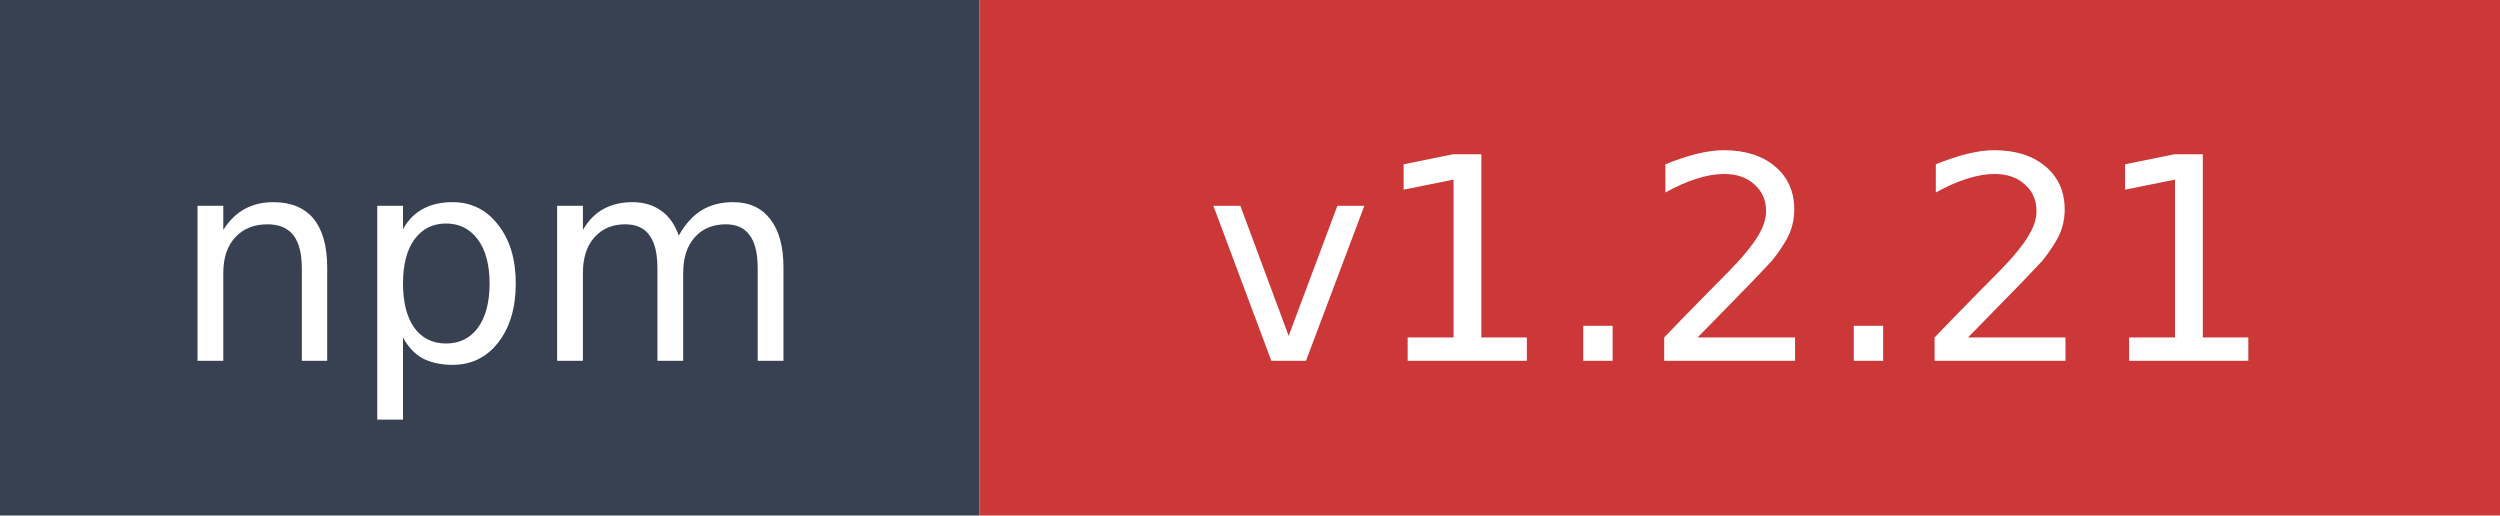
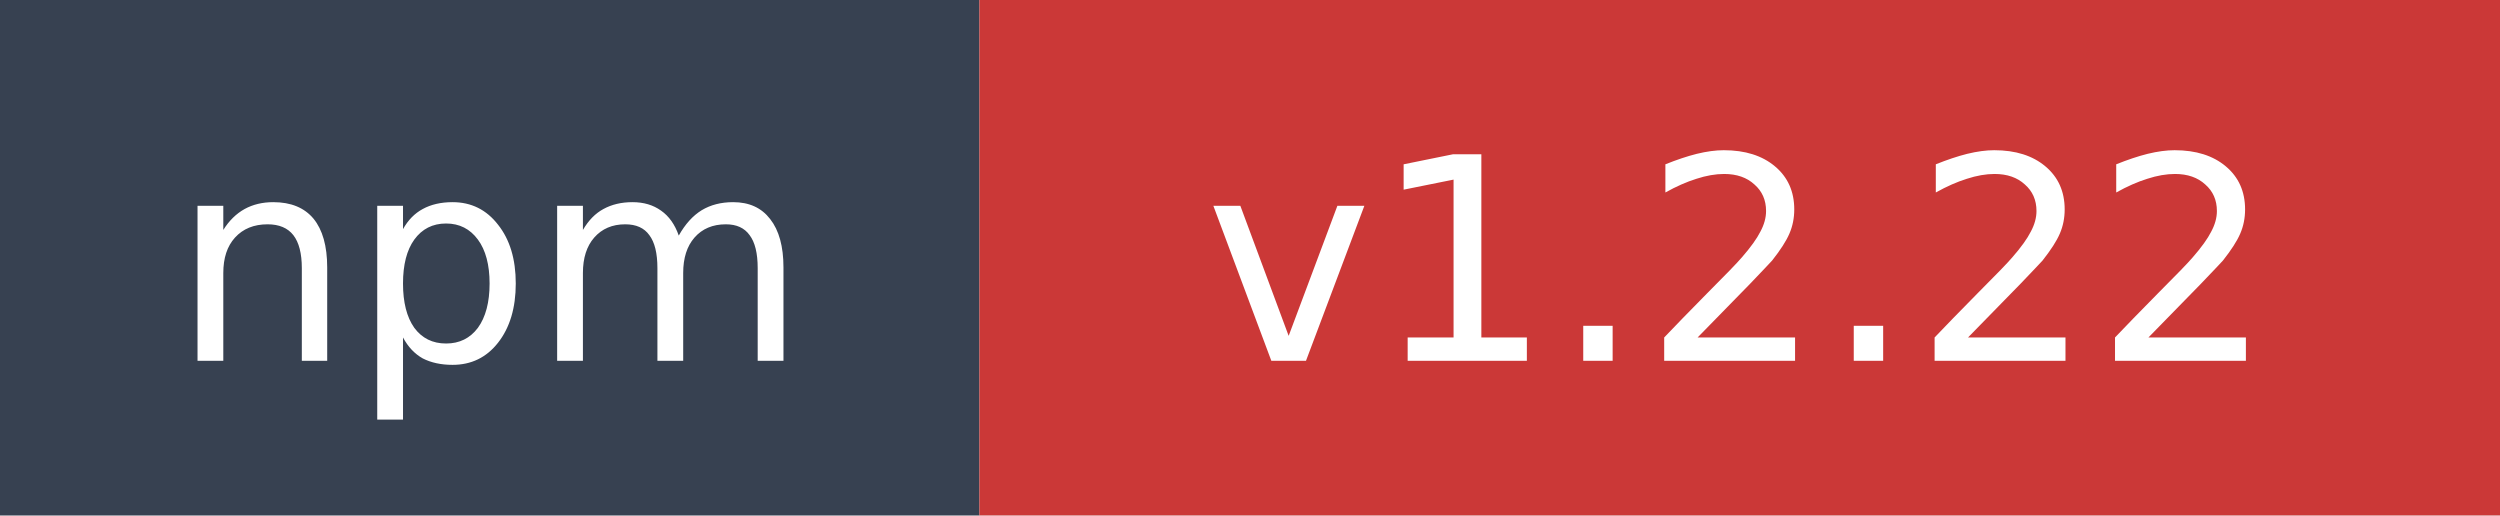
- <svg xmlns="http://www.w3.org/2000/svg" width="97" height="20" role="img" aria-label="npm: v1.2.21">
+ <svg xmlns="http://www.w3.org/2000/svg" width="97" height="20" role="img" aria-label="npm: v1.2.22">
  <rect width="38" height="20" fill="#374151" />
  <rect x="38" width="59" height="20" fill="#cb3837" />
  <text x="19" y="14" fill="#ffffff" font-family="Verdana,Geneva,DejaVu Sans,sans-serif" font-size="11" text-anchor="middle">npm</text>
-   <text x="67.5" y="14" fill="#ffffff" font-family="Verdana,Geneva,DejaVu Sans,sans-serif" font-size="11" text-anchor="middle">v1.2.21</text>
+   <text x="67.5" y="14" fill="#ffffff" font-family="Verdana,Geneva,DejaVu Sans,sans-serif" font-size="11" text-anchor="middle">v1.2.22</text>
</svg>
